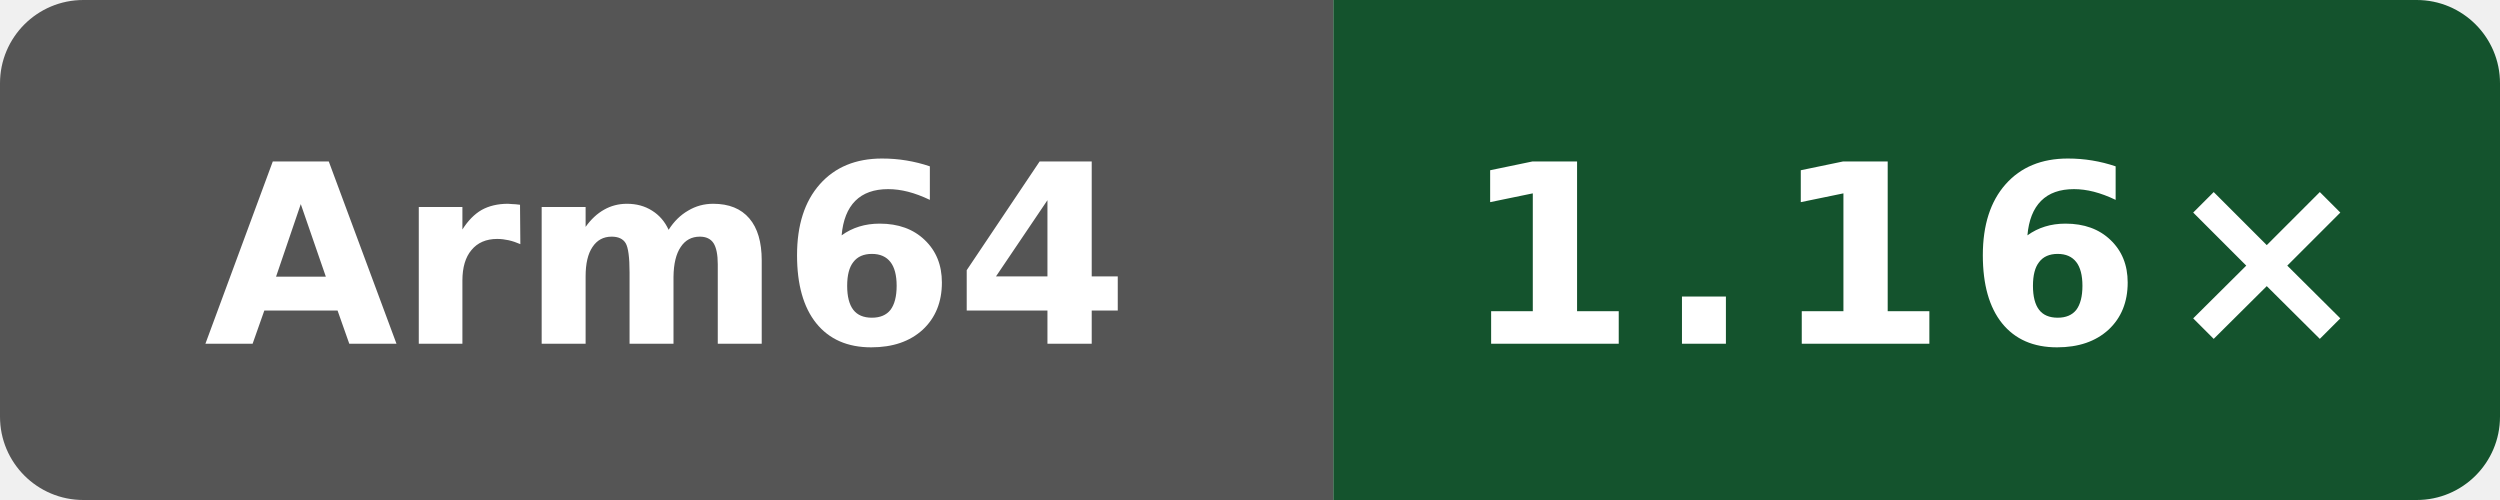
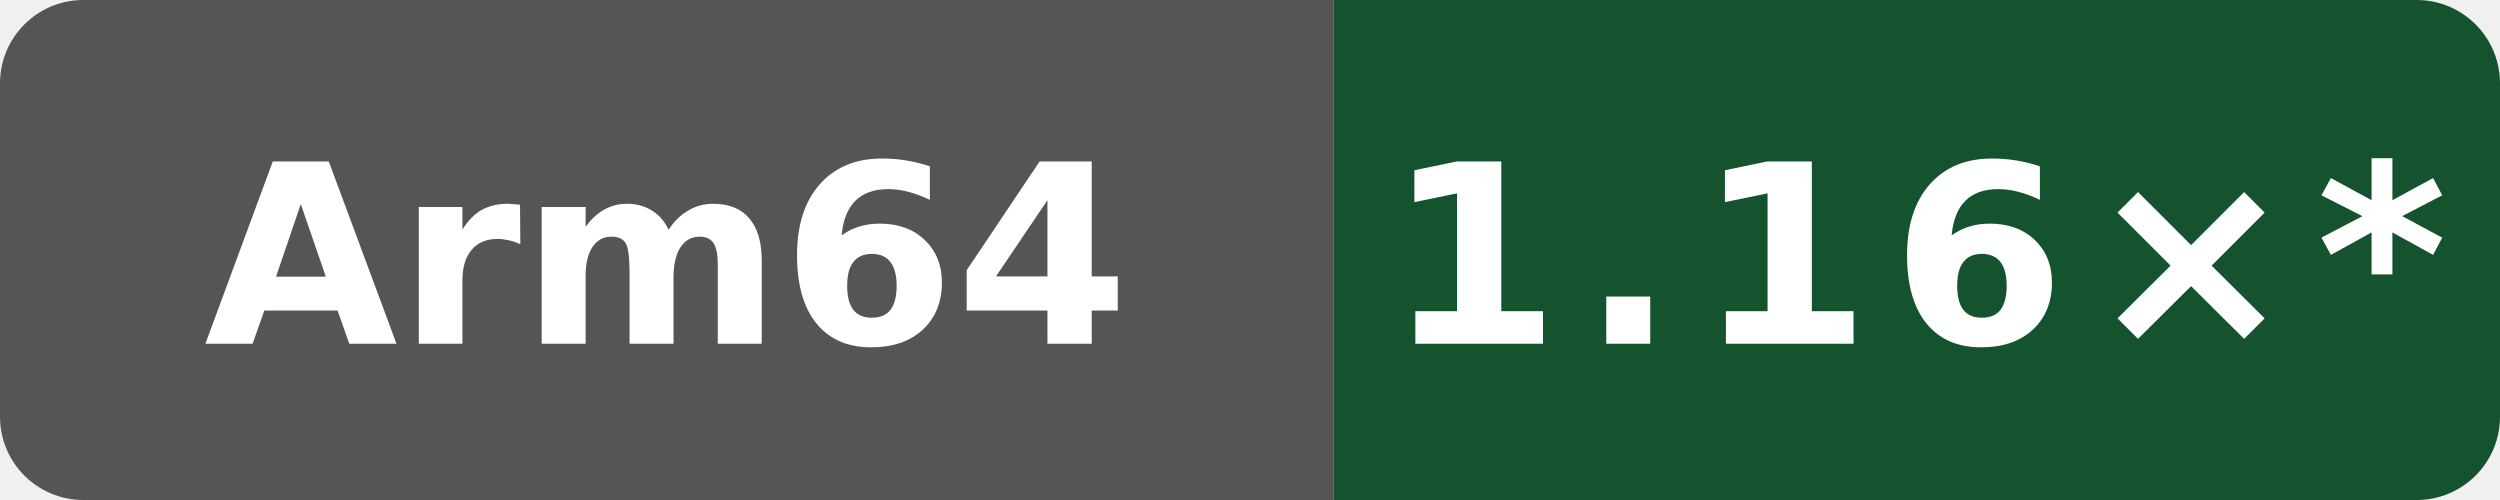
- <svg xmlns="http://www.w3.org/2000/svg" data-original-label="Public subset vs Clang" data-original-message="1.16×" width="120" height="24" viewBox="0 0 120 24" role="img" aria-label="Public subset vs Clang; aarch64; measured c6ed610030ba933d83205fb17744340b2206efa7; 0 commits behind main: 1.16×">
+ <svg xmlns="http://www.w3.org/2000/svg" data-original-label="Public subset vs Clang" data-original-message="1.16×" width="120" height="24" viewBox="0 0 120 24" role="img" aria-label="Public subset vs Clang; aarch64; measured c6ed610030ba933d83205fb17744340b2206efa7; 10 commits behind main: 1.16×*">
  <defs>
    <clipPath id="badge">
      <rect width="120" height="24" rx="4" />
    </clipPath>
  </defs>
  <g clip-path="url(#badge)">
    <rect width="64" height="24" fill="#555" />
    <rect x="64" width="56" height="24" fill="#14532d" />
  </g>
  <text x="32" y="16.5" fill="#fff" text-anchor="middle" font-family="Verdana,Geneva,DejaVu Sans,sans-serif" font-size="12" font-weight="700" textLength="39" lengthAdjust="spacingAndGlyphs">Arm64</text>
-   <text x="92" y="16.5" fill="#fff" text-anchor="middle" font-family="Verdana,Geneva,DejaVu Sans,sans-serif" font-size="12" font-weight="700" letter-spacing="1" textLength="39" lengthAdjust="spacingAndGlyphs">1.16×</text>
+   <text x="92" y="16.5" fill="#fff" text-anchor="middle" font-family="Verdana,Geneva,DejaVu Sans,sans-serif" font-size="12" font-weight="700" letter-spacing="1" textLength="44" lengthAdjust="spacingAndGlyphs">1.16×*</text>
</svg>
